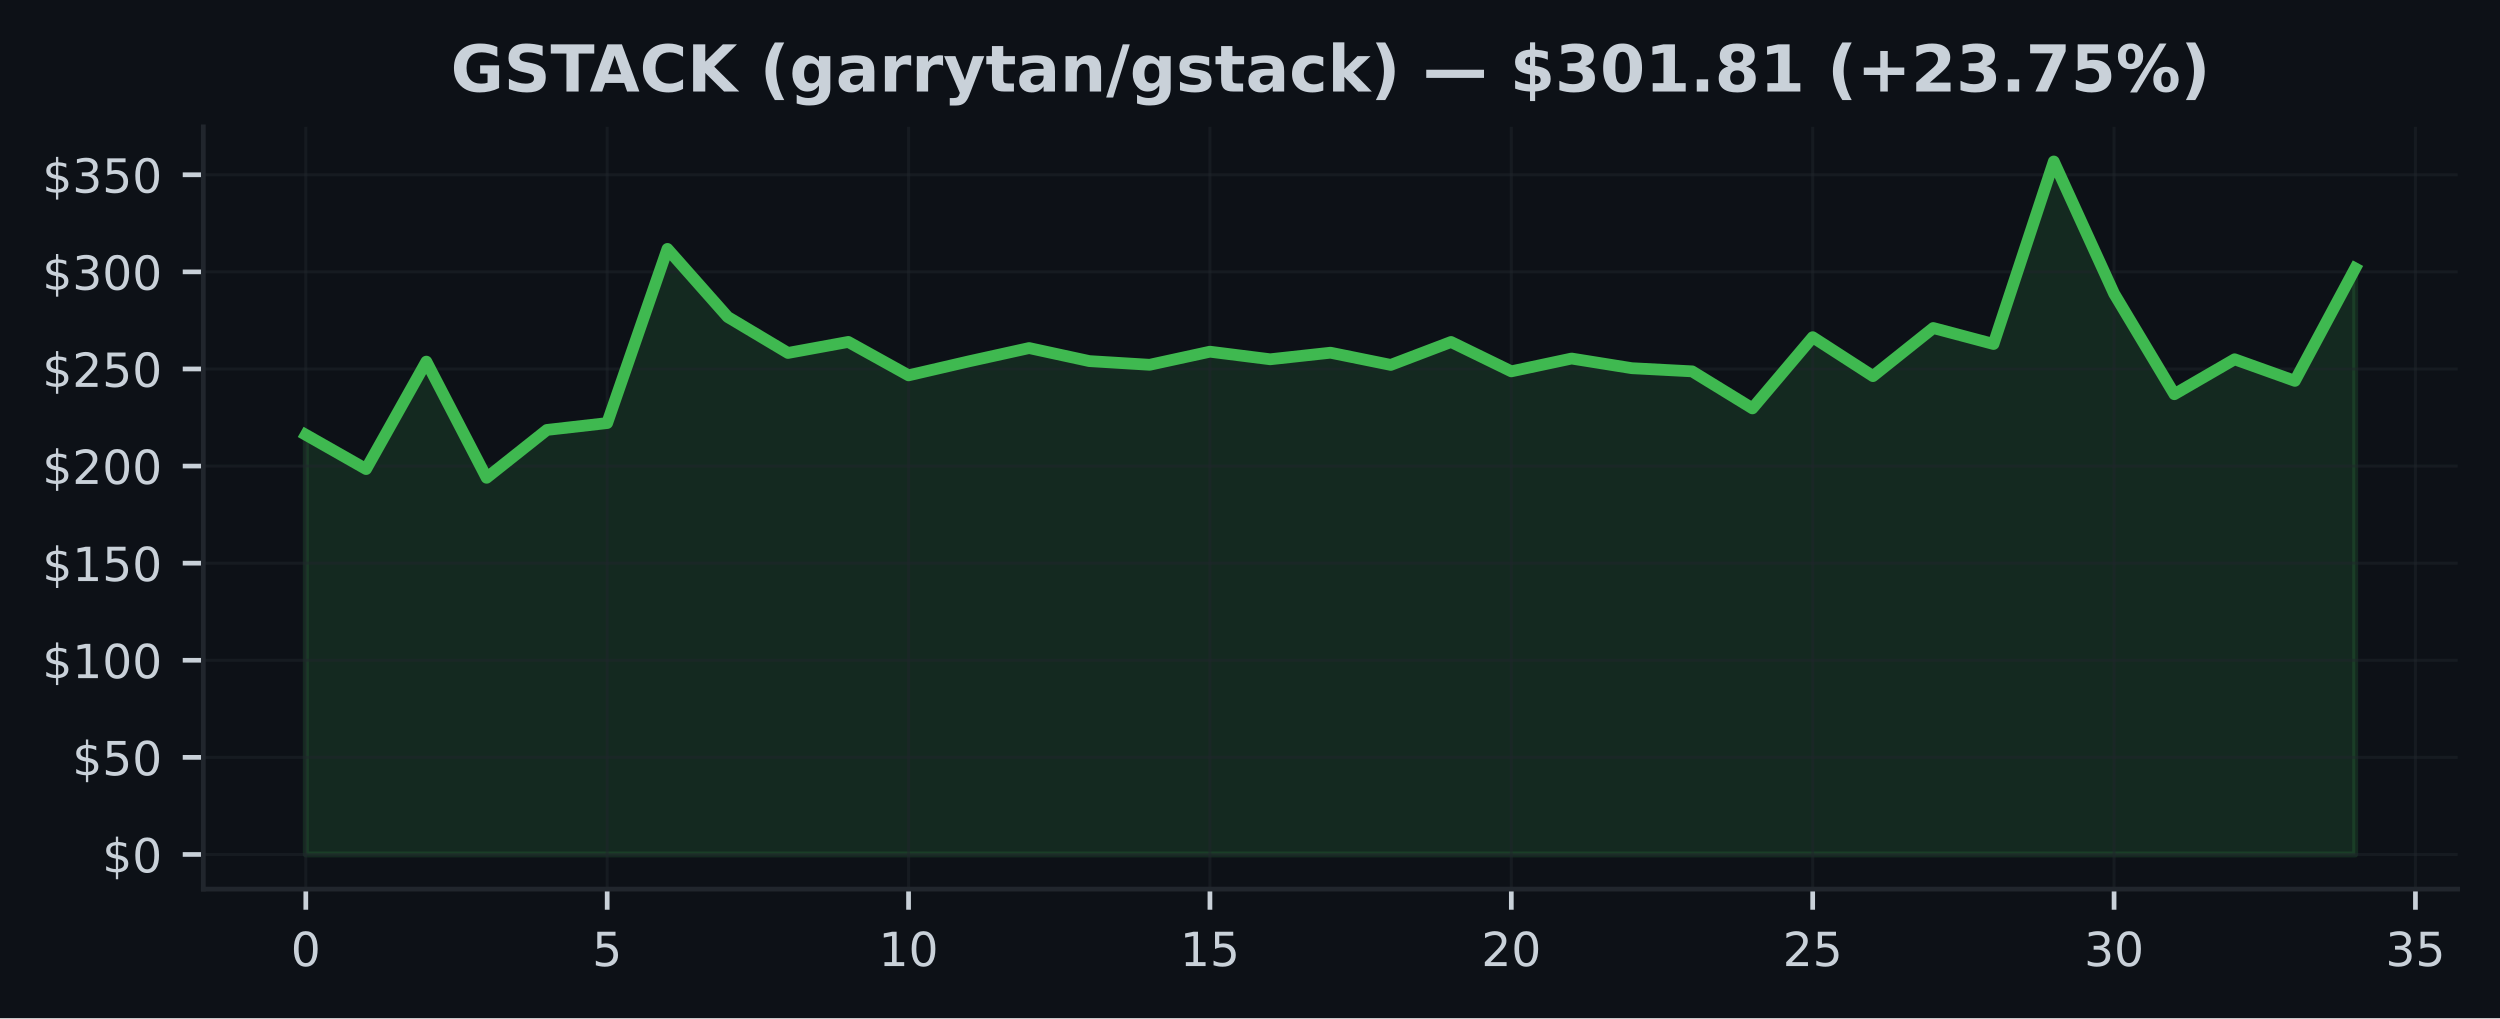
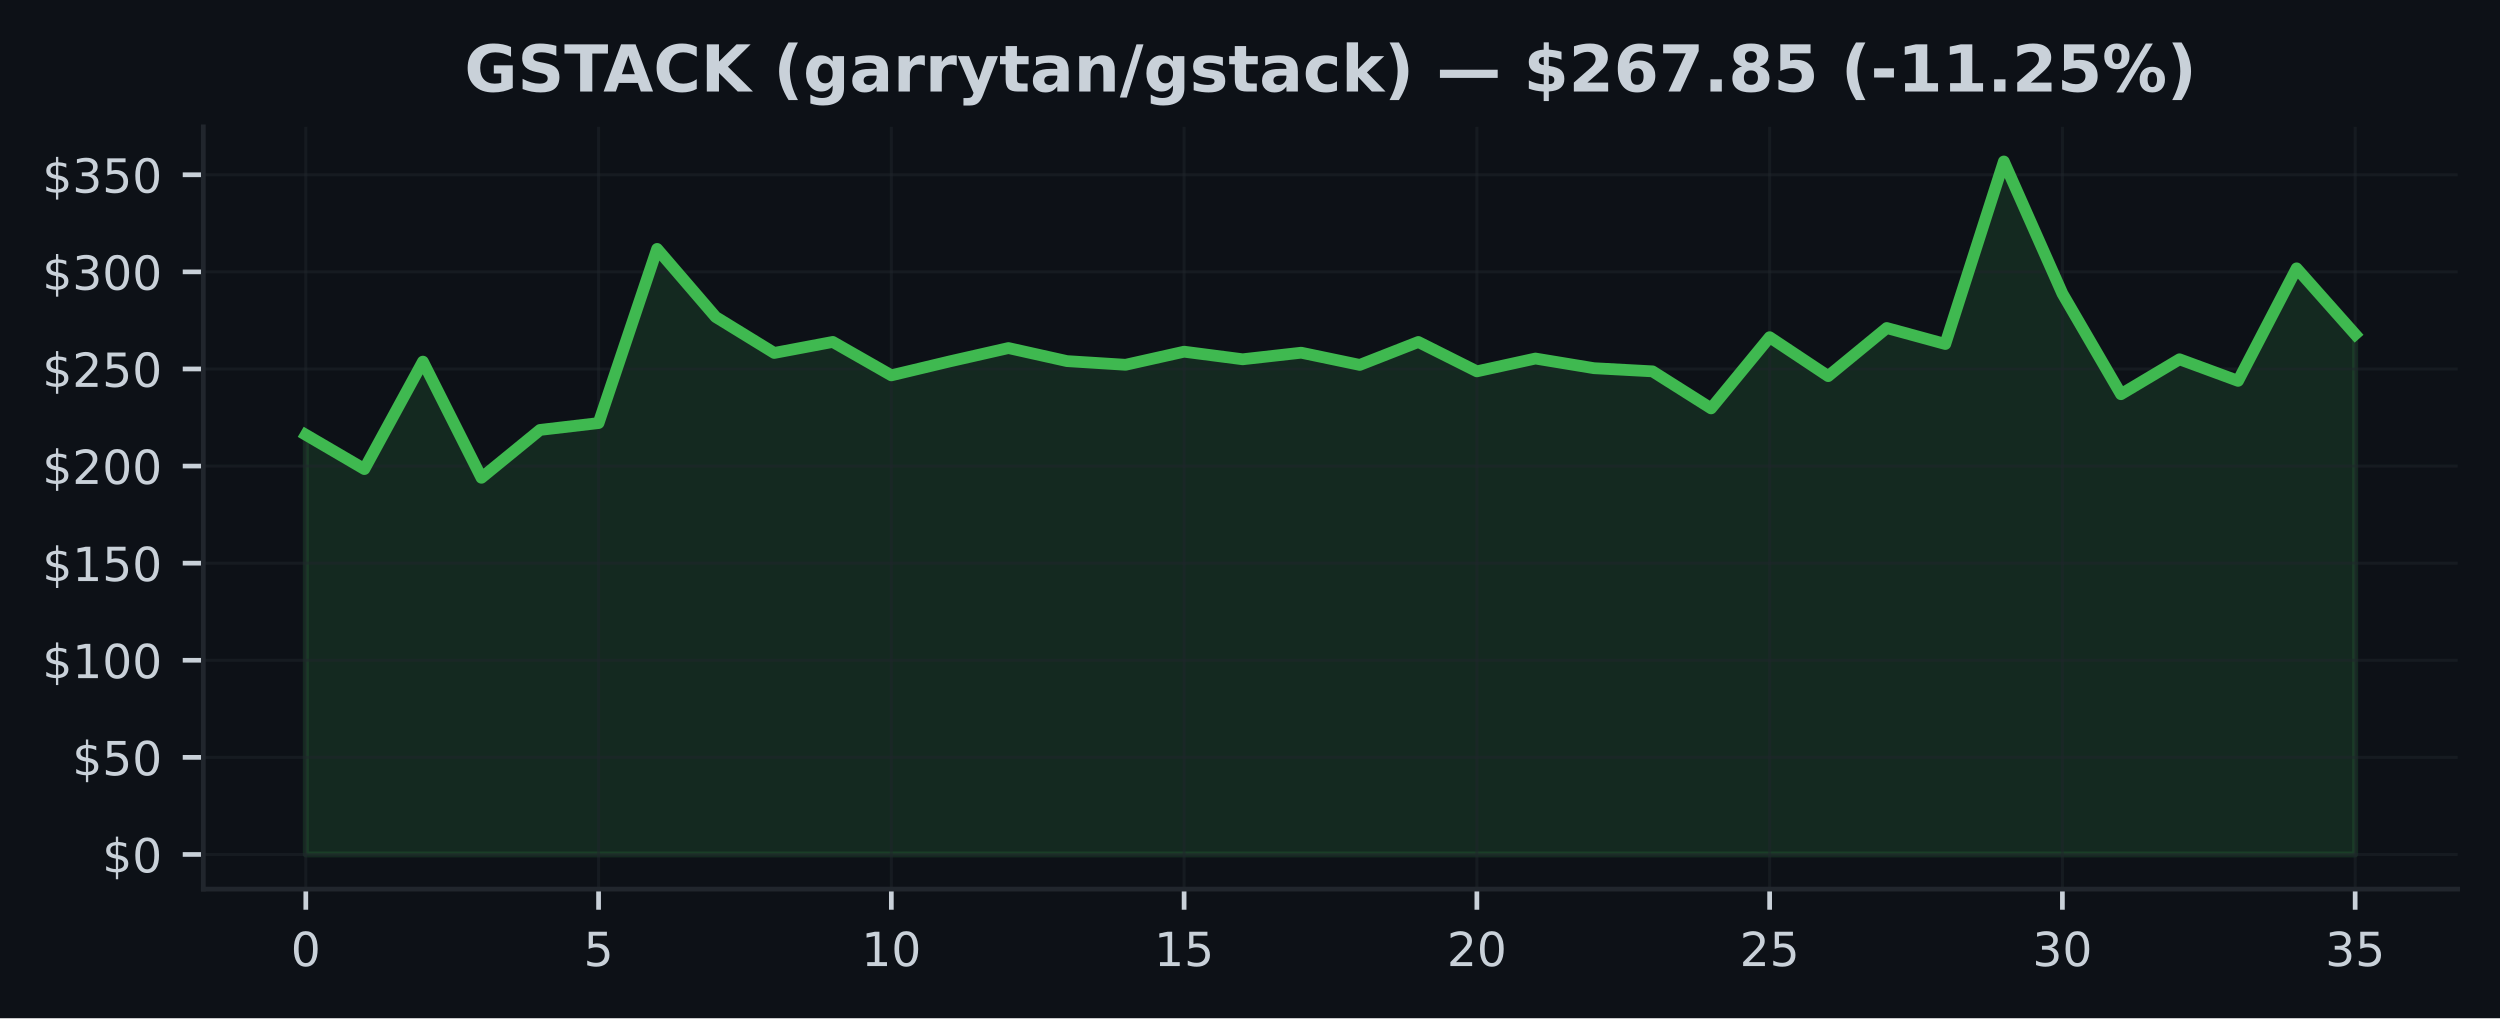
<svg xmlns="http://www.w3.org/2000/svg" xmlns:xlink="http://www.w3.org/1999/xlink" width="424.91pt" height="173.061pt" viewBox="0 0 424.91 173.061" version="1.1">
  <defs>
    <style type="text/css">*{stroke-linejoin: round; stroke-linecap: butt}</style>
  </defs>
  <g id="figure_1">
    <g id="patch_1">
      <path d="M 0 173.061  L 424.91 173.061  L 424.91 0  L 0 0  z " style="fill: #0d1117" />
    </g>
    <g id="axes_1">
      <g id="patch_2">
        <path d="M 34.56 151.118  L 417.71 151.118  L 417.71 21.558  L 34.56 21.558  z " style="fill: #0d1117" />
      </g>
      <g id="FillBetweenPolyCollection_1">
        <defs>
-           <path id="mffa1d7a2e8" d="M 51.976 -27.832  L 51.976 -99.159  L 62.221 -93.337  L 72.465 -111.596  L 82.71 -91.858  L 92.955 -99.988  L 103.199 -101.156  L 113.444 -130.754  L 123.688 -119.185  L 133.933 -113.072  L 144.178 -114.947  L 154.422 -109.266  L 164.667 -111.643  L 174.912 -113.904  L 185.156 -111.686  L 195.401 -111.058  L 205.646 -113.286  L 215.89 -111.996  L 226.135 -113.115  L 236.38 -111.039  L 246.624 -114.937  L 256.869 -109.946  L 267.114 -112.121  L 277.358 -110.481  L 287.603 -109.943  L 297.848 -103.652  L 308.092 -115.749  L 318.337 -109.134  L 328.582 -117.31  L 338.826 -114.594  L 349.071 -145.613  L 359.315 -123.162  L 369.56 -106.061  L 379.805 -111.996  L 390.049 -108.329  L 400.294 -127.45  L 400.294 -27.832  L 400.294 -27.832  L 390.049 -27.832  L 379.805 -27.832  L 369.56 -27.832  L 359.315 -27.832  L 349.071 -27.832  L 338.826 -27.832  L 328.582 -27.832  L 318.337 -27.832  L 308.092 -27.832  L 297.848 -27.832  L 287.603 -27.832  L 277.358 -27.832  L 267.114 -27.832  L 256.869 -27.832  L 246.624 -27.832  L 236.38 -27.832  L 226.135 -27.832  L 215.89 -27.832  L 205.646 -27.832  L 195.401 -27.832  L 185.156 -27.832  L 174.912 -27.832  L 164.667 -27.832  L 154.422 -27.832  L 144.178 -27.832  L 133.933 -27.832  L 123.688 -27.832  L 113.444 -27.832  L 103.199 -27.832  L 92.955 -27.832  L 82.71 -27.832  L 72.465 -27.832  L 62.221 -27.832  L 51.976 -27.832  z " style="stroke: #3fb950; stroke-opacity: 0.15" />
+           <path id="m4c0f1ed10d" d="M 51.976 -27.832  L 51.976 -99.159  L 61.928 -93.337  L 71.88 -111.596  L 81.832 -91.858  L 91.784 -99.988  L 101.736 -101.156  L 111.688 -130.754  L 121.64 -119.185  L 131.591 -113.072  L 141.543 -114.947  L 151.495 -109.266  L 161.447 -111.643  L 171.399 -113.904  L 181.351 -111.686  L 191.303 -111.058  L 201.255 -113.286  L 211.207 -111.996  L 221.159 -113.115  L 231.111 -111.039  L 241.063 -114.937  L 251.015 -109.946  L 260.967 -112.121  L 270.919 -110.481  L 280.871 -109.943  L 290.823 -103.652  L 300.775 -115.749  L 310.727 -109.134  L 320.679 -117.31  L 330.63 -114.594  L 340.582 -145.613  L 350.534 -123.162  L 360.486 -106.061  L 370.438 -111.996  L 380.39 -108.329  L 390.342 -127.45  L 400.294 -116.241  L 400.294 -27.832  L 400.294 -27.832  L 390.342 -27.832  L 380.39 -27.832  L 370.438 -27.832  L 360.486 -27.832  L 350.534 -27.832  L 340.582 -27.832  L 330.63 -27.832  L 320.679 -27.832  L 310.727 -27.832  L 300.775 -27.832  L 290.823 -27.832  L 280.871 -27.832  L 270.919 -27.832  L 260.967 -27.832  L 251.015 -27.832  L 241.063 -27.832  L 231.111 -27.832  L 221.159 -27.832  L 211.207 -27.832  L 201.255 -27.832  L 191.303 -27.832  L 181.351 -27.832  L 171.399 -27.832  L 161.447 -27.832  L 151.495 -27.832  L 141.543 -27.832  L 131.591 -27.832  L 121.64 -27.832  L 111.688 -27.832  L 101.736 -27.832  L 91.784 -27.832  L 81.832 -27.832  L 71.88 -27.832  L 61.928 -27.832  L 51.976 -27.832  z " style="stroke: #3fb950; stroke-opacity: 0.15" />
        </defs>
-         <g clip-path="url(#pc29ba9cc9b)">
-           <use xlink:href="#mffa1d7a2e8" x="0" y="173.061" style="fill: #3fb950; fill-opacity: 0.15; stroke: #3fb950; stroke-opacity: 0.15" />
+         <g clip-path="url(#p7d0d2e7fe6)">
+           <use xlink:href="#m4c0f1ed10d" x="0" y="173.061" style="fill: #3fb950; fill-opacity: 0.15; stroke: #3fb950; stroke-opacity: 0.15" />
        </g>
      </g>
      <g id="matplotlib.axis_1">
        <g id="xtick_1">
          <g id="line2d_1">
-             <path d="M 51.976 151.118  L 51.976 21.558  " clip-path="url(#pc29ba9cc9b)" style="fill: none; stroke: #21262d; stroke-opacity: 0.5; stroke-width: 0.5; stroke-linecap: square" />
+             <path d="M 51.976 151.118  L 51.976 21.558  " clip-path="url(#p7d0d2e7fe6)" style="fill: none; stroke: #21262d; stroke-opacity: 0.5; stroke-width: 0.5; stroke-linecap: square" />
          </g>
          <g id="line2d_2">
            <defs>
-               <path id="mf3ddaea722" d="M 0 0  L 0 3.5  " style="stroke: #c9d1d9; stroke-width: 0.8" />
+               <path id="m2783df5109" d="M 0 0  L 0 3.5  " style="stroke: #c9d1d9; stroke-width: 0.8" />
            </defs>
            <g>
-               <use xlink:href="#mf3ddaea722" x="51.976" y="151.118" style="fill: #c9d1d9; stroke: #c9d1d9; stroke-width: 0.8" />
+               <use xlink:href="#m2783df5109" x="51.976" y="151.118" style="fill: #c9d1d9; stroke: #c9d1d9; stroke-width: 0.8" />
            </g>
          </g>
          <g id="text_1">
            <g style="fill: #c9d1d9" transform="translate(49.43091 164.197) scale(0.08 -0.08)">
              <defs>
                <path id="DejaVuSans-30" d="M 2034 4250  Q 1547 4250 1301 3770  Q 1056 3291 1056 2328  Q 1056 1369 1301 889  Q 1547 409 2034 409  Q 2525 409 2770 889  Q 3016 1369 3016 2328  Q 3016 3291 2770 3770  Q 2525 4250 2034 4250  z M 2034 4750  Q 2819 4750 3233 4129  Q 3647 3509 3647 2328  Q 3647 1150 3233 529  Q 2819 -91 2034 -91  Q 1250 -91 836 529  Q 422 1150 422 2328  Q 422 3509 836 4129  Q 1250 4750 2034 4750  z " transform="scale(0.015625)" />
              </defs>
              <use xlink:href="#DejaVuSans-30" />
            </g>
          </g>
        </g>
        <g id="xtick_2">
          <g id="line2d_3">
-             <path d="M 103.199 151.118  L 103.199 21.558  " clip-path="url(#pc29ba9cc9b)" style="fill: none; stroke: #21262d; stroke-opacity: 0.5; stroke-width: 0.5; stroke-linecap: square" />
+             <path d="M 101.736 151.118  L 101.736 21.558  " clip-path="url(#p7d0d2e7fe6)" style="fill: none; stroke: #21262d; stroke-opacity: 0.5; stroke-width: 0.5; stroke-linecap: square" />
          </g>
          <g id="line2d_4">
            <g>
-               <use xlink:href="#mf3ddaea722" x="103.199" y="151.118" style="fill: #c9d1d9; stroke: #c9d1d9; stroke-width: 0.8" />
+               <use xlink:href="#m2783df5109" x="101.736" y="151.118" style="fill: #c9d1d9; stroke: #c9d1d9; stroke-width: 0.8" />
            </g>
          </g>
          <g id="text_2">
-             <g style="fill: #c9d1d9" transform="translate(100.6542 164.197) scale(0.08 -0.08)">
+             <g style="fill: #c9d1d9" transform="translate(99.19065 164.197) scale(0.08 -0.08)">
              <defs>
                <path id="DejaVuSans-35" d="M 691 4666  L 3169 4666  L 3169 4134  L 1269 4134  L 1269 2991  Q 1406 3038 1543 3061  Q 1681 3084 1819 3084  Q 2600 3084 3056 2656  Q 3513 2228 3513 1497  Q 3513 744 3044 326  Q 2575 -91 1722 -91  Q 1428 -91 1123 -41  Q 819 9 494 109  L 494 744  Q 775 591 1075 516  Q 1375 441 1709 441  Q 2250 441 2565 725  Q 2881 1009 2881 1497  Q 2881 1984 2565 2268  Q 2250 2553 1709 2553  Q 1456 2553 1204 2497  Q 953 2441 691 2322  L 691 4666  z " transform="scale(0.015625)" />
              </defs>
              <use xlink:href="#DejaVuSans-35" />
            </g>
          </g>
        </g>
        <g id="xtick_3">
          <g id="line2d_5">
-             <path d="M 154.422 151.118  L 154.422 21.558  " clip-path="url(#pc29ba9cc9b)" style="fill: none; stroke: #21262d; stroke-opacity: 0.5; stroke-width: 0.5; stroke-linecap: square" />
+             <path d="M 151.495 151.118  L 151.495 21.558  " clip-path="url(#p7d0d2e7fe6)" style="fill: none; stroke: #21262d; stroke-opacity: 0.5; stroke-width: 0.5; stroke-linecap: square" />
          </g>
          <g id="line2d_6">
            <g>
-               <use xlink:href="#mf3ddaea722" x="154.422" y="151.118" style="fill: #c9d1d9; stroke: #c9d1d9; stroke-width: 0.8" />
+               <use xlink:href="#m2783df5109" x="151.495" y="151.118" style="fill: #c9d1d9; stroke: #c9d1d9; stroke-width: 0.8" />
            </g>
          </g>
          <g id="text_3">
-             <g style="fill: #c9d1d9" transform="translate(149.3324 164.197) scale(0.08 -0.08)">
+             <g style="fill: #c9d1d9" transform="translate(146.4054 164.197) scale(0.08 -0.08)">
              <defs>
                <path id="DejaVuSans-31" d="M 794 531  L 1825 531  L 1825 4091  L 703 3866  L 703 4441  L 1819 4666  L 2450 4666  L 2450 531  L 3481 531  L 3481 0  L 794 0  L 794 531  z " transform="scale(0.015625)" />
              </defs>
              <use xlink:href="#DejaVuSans-31" />
              <use xlink:href="#DejaVuSans-30" transform="translate(63.62305 0)" />
            </g>
          </g>
        </g>
        <g id="xtick_4">
          <g id="line2d_7">
-             <path d="M 205.646 151.118  L 205.646 21.558  " clip-path="url(#pc29ba9cc9b)" style="fill: none; stroke: #21262d; stroke-opacity: 0.5; stroke-width: 0.5; stroke-linecap: square" />
+             <path d="M 201.255 151.118  L 201.255 21.558  " clip-path="url(#p7d0d2e7fe6)" style="fill: none; stroke: #21262d; stroke-opacity: 0.5; stroke-width: 0.5; stroke-linecap: square" />
          </g>
          <g id="line2d_8">
            <g>
-               <use xlink:href="#mf3ddaea722" x="205.646" y="151.118" style="fill: #c9d1d9; stroke: #c9d1d9; stroke-width: 0.8" />
+               <use xlink:href="#m2783df5109" x="201.255" y="151.118" style="fill: #c9d1d9; stroke: #c9d1d9; stroke-width: 0.8" />
            </g>
          </g>
          <g id="text_4">
-             <g style="fill: #c9d1d9" transform="translate(200.5557 164.197) scale(0.08 -0.08)">
+             <g style="fill: #c9d1d9" transform="translate(196.1651 164.197) scale(0.08 -0.08)">
              <use xlink:href="#DejaVuSans-31" />
              <use xlink:href="#DejaVuSans-35" transform="translate(63.62305 0)" />
            </g>
          </g>
        </g>
        <g id="xtick_5">
          <g id="line2d_9">
-             <path d="M 256.869 151.118  L 256.869 21.558  " clip-path="url(#pc29ba9cc9b)" style="fill: none; stroke: #21262d; stroke-opacity: 0.5; stroke-width: 0.5; stroke-linecap: square" />
+             <path d="M 251.015 151.118  L 251.015 21.558  " clip-path="url(#p7d0d2e7fe6)" style="fill: none; stroke: #21262d; stroke-opacity: 0.5; stroke-width: 0.5; stroke-linecap: square" />
          </g>
          <g id="line2d_10">
            <g>
-               <use xlink:href="#mf3ddaea722" x="256.869" y="151.118" style="fill: #c9d1d9; stroke: #c9d1d9; stroke-width: 0.8" />
+               <use xlink:href="#m2783df5109" x="251.015" y="151.118" style="fill: #c9d1d9; stroke: #c9d1d9; stroke-width: 0.8" />
            </g>
          </g>
          <g id="text_5">
-             <g style="fill: #c9d1d9" transform="translate(251.779 164.197) scale(0.08 -0.08)">
+             <g style="fill: #c9d1d9" transform="translate(245.9249 164.197) scale(0.08 -0.08)">
              <defs>
                <path id="DejaVuSans-32" d="M 1228 531  L 3431 531  L 3431 0  L 469 0  L 469 531  Q 828 903 1448 1529  Q 2069 2156 2228 2338  Q 2531 2678 2651 2914  Q 2772 3150 2772 3378  Q 2772 3750 2511 3984  Q 2250 4219 1831 4219  Q 1534 4219 1204 4116  Q 875 4013 500 3803  L 500 4441  Q 881 4594 1212 4672  Q 1544 4750 1819 4750  Q 2544 4750 2975 4387  Q 3406 4025 3406 3419  Q 3406 3131 3298 2873  Q 3191 2616 2906 2266  Q 2828 2175 2409 1742  Q 1991 1309 1228 531  z " transform="scale(0.015625)" />
              </defs>
              <use xlink:href="#DejaVuSans-32" />
              <use xlink:href="#DejaVuSans-30" transform="translate(63.62305 0)" />
            </g>
          </g>
        </g>
        <g id="xtick_6">
          <g id="line2d_11">
-             <path d="M 308.092 151.118  L 308.092 21.558  " clip-path="url(#pc29ba9cc9b)" style="fill: none; stroke: #21262d; stroke-opacity: 0.5; stroke-width: 0.5; stroke-linecap: square" />
+             <path d="M 300.775 151.118  L 300.775 21.558  " clip-path="url(#p7d0d2e7fe6)" style="fill: none; stroke: #21262d; stroke-opacity: 0.5; stroke-width: 0.5; stroke-linecap: square" />
          </g>
          <g id="line2d_12">
            <g>
-               <use xlink:href="#mf3ddaea722" x="308.092" y="151.118" style="fill: #c9d1d9; stroke: #c9d1d9; stroke-width: 0.8" />
+               <use xlink:href="#m2783df5109" x="300.775" y="151.118" style="fill: #c9d1d9; stroke: #c9d1d9; stroke-width: 0.8" />
            </g>
          </g>
          <g id="text_6">
-             <g style="fill: #c9d1d9" transform="translate(303.0022 164.197) scale(0.08 -0.08)">
+             <g style="fill: #c9d1d9" transform="translate(295.6846 164.197) scale(0.08 -0.08)">
              <use xlink:href="#DejaVuSans-32" />
              <use xlink:href="#DejaVuSans-35" transform="translate(63.62305 0)" />
            </g>
          </g>
        </g>
        <g id="xtick_7">
          <g id="line2d_13">
-             <path d="M 359.315 151.118  L 359.315 21.558  " clip-path="url(#pc29ba9cc9b)" style="fill: none; stroke: #21262d; stroke-opacity: 0.5; stroke-width: 0.5; stroke-linecap: square" />
+             <path d="M 350.534 151.118  L 350.534 21.558  " clip-path="url(#p7d0d2e7fe6)" style="fill: none; stroke: #21262d; stroke-opacity: 0.5; stroke-width: 0.5; stroke-linecap: square" />
          </g>
          <g id="line2d_14">
            <g>
-               <use xlink:href="#mf3ddaea722" x="359.315" y="151.118" style="fill: #c9d1d9; stroke: #c9d1d9; stroke-width: 0.8" />
+               <use xlink:href="#m2783df5109" x="350.534" y="151.118" style="fill: #c9d1d9; stroke: #c9d1d9; stroke-width: 0.8" />
            </g>
          </g>
          <g id="text_7">
-             <g style="fill: #c9d1d9" transform="translate(354.2255 164.197) scale(0.08 -0.08)">
+             <g style="fill: #c9d1d9" transform="translate(345.4444 164.197) scale(0.08 -0.08)">
              <defs>
                <path id="DejaVuSans-33" d="M 2597 2516  Q 3050 2419 3304 2112  Q 3559 1806 3559 1356  Q 3559 666 3084 287  Q 2609 -91 1734 -91  Q 1441 -91 1130 -33  Q 819 25 488 141  L 488 750  Q 750 597 1062 519  Q 1375 441 1716 441  Q 2309 441 2620 675  Q 2931 909 2931 1356  Q 2931 1769 2642 2001  Q 2353 2234 1838 2234  L 1294 2234  L 1294 2753  L 1863 2753  Q 2328 2753 2575 2939  Q 2822 3125 2822 3475  Q 2822 3834 2567 4026  Q 2313 4219 1838 4219  Q 1578 4219 1281 4162  Q 984 4106 628 3988  L 628 4550  Q 988 4650 1302 4700  Q 1616 4750 1894 4750  Q 2613 4750 3031 4423  Q 3450 4097 3450 3541  Q 3450 3153 3228 2886  Q 3006 2619 2597 2516  z " transform="scale(0.015625)" />
              </defs>
              <use xlink:href="#DejaVuSans-33" />
              <use xlink:href="#DejaVuSans-30" transform="translate(63.62305 0)" />
            </g>
          </g>
        </g>
        <g id="xtick_8">
          <g id="line2d_15">
-             <path d="M 410.539 151.118  L 410.539 21.558  " clip-path="url(#pc29ba9cc9b)" style="fill: none; stroke: #21262d; stroke-opacity: 0.5; stroke-width: 0.5; stroke-linecap: square" />
+             <path d="M 400.294 151.118  L 400.294 21.558  " clip-path="url(#p7d0d2e7fe6)" style="fill: none; stroke: #21262d; stroke-opacity: 0.5; stroke-width: 0.5; stroke-linecap: square" />
          </g>
          <g id="line2d_16">
            <g>
-               <use xlink:href="#mf3ddaea722" x="410.539" y="151.118" style="fill: #c9d1d9; stroke: #c9d1d9; stroke-width: 0.8" />
+               <use xlink:href="#m2783df5109" x="400.294" y="151.118" style="fill: #c9d1d9; stroke: #c9d1d9; stroke-width: 0.8" />
            </g>
          </g>
          <g id="text_8">
-             <g style="fill: #c9d1d9" transform="translate(405.4487 164.197) scale(0.08 -0.08)">
+             <g style="fill: #c9d1d9" transform="translate(395.2041 164.197) scale(0.08 -0.08)">
              <use xlink:href="#DejaVuSans-33" />
              <use xlink:href="#DejaVuSans-35" transform="translate(63.62305 0)" />
            </g>
          </g>
        </g>
      </g>
      <g id="matplotlib.axis_2">
        <g id="ytick_1">
          <g id="line2d_17">
-             <path d="M 34.56 145.229  L 417.71 145.229  " clip-path="url(#pc29ba9cc9b)" style="fill: none; stroke: #21262d; stroke-opacity: 0.5; stroke-width: 0.5; stroke-linecap: square" />
+             <path d="M 34.56 145.229  L 417.71 145.229  " clip-path="url(#p7d0d2e7fe6)" style="fill: none; stroke: #21262d; stroke-opacity: 0.5; stroke-width: 0.5; stroke-linecap: square" />
          </g>
          <g id="line2d_18">
            <defs>
-               <path id="md65b00a399" d="M 0 0  L -3.5 0  " style="stroke: #c9d1d9; stroke-width: 0.8" />
+               <path id="m17468ad53f" d="M 0 0  L -3.5 0  " style="stroke: #c9d1d9; stroke-width: 0.8" />
            </defs>
            <g>
-               <use xlink:href="#md65b00a399" x="34.56" y="145.229" style="fill: #c9d1d9; stroke: #c9d1d9; stroke-width: 0.8" />
+               <use xlink:href="#m17468ad53f" x="34.56" y="145.229" style="fill: #c9d1d9; stroke: #c9d1d9; stroke-width: 0.8" />
            </g>
          </g>
          <g id="text_9">
            <g style="fill: #c9d1d9" transform="translate(17.38 148.2686) scale(0.08 -0.08)">
              <defs>
                <path id="DejaVuSans-24" d="M 2163 -941  L 1850 -941  L 1847 0  Q 1519 6 1191 76  Q 863 147 531 288  L 531 850  Q 850 650 1176 548  Q 1503 447 1850 444  L 1850 1869  Q 1159 1981 845 2250  Q 531 2519 531 2988  Q 531 3497 872 3790  Q 1213 4084 1850 4128  L 1850 4863  L 2163 4863  L 2163 4138  Q 2453 4125 2725 4076  Q 2997 4028 3256 3944  L 3256 3397  Q 2997 3528 2723 3600  Q 2450 3672 2163 3684  L 2163 2350  Q 2872 2241 3206 1959  Q 3541 1678 3541 1191  Q 3541 663 3186 358  Q 2831 53 2163 6  L 2163 -941  z M 1850 2406  L 1850 3688  Q 1488 3647 1297 3481  Q 1106 3316 1106 3041  Q 1106 2772 1282 2622  Q 1459 2472 1850 2406  z M 2163 1806  L 2163 453  Q 2559 506 2761 678  Q 2963 850 2963 1131  Q 2963 1406 2770 1568  Q 2578 1731 2163 1806  z " transform="scale(0.015625)" />
              </defs>
              <use xlink:href="#DejaVuSans-24" />
              <use xlink:href="#DejaVuSans-30" transform="translate(63.62305 0)" />
            </g>
          </g>
        </g>
        <g id="ytick_2">
          <g id="line2d_19">
-             <path d="M 34.56 128.726  L 417.71 128.726  " clip-path="url(#pc29ba9cc9b)" style="fill: none; stroke: #21262d; stroke-opacity: 0.5; stroke-width: 0.5; stroke-linecap: square" />
+             <path d="M 34.56 128.726  L 417.71 128.726  " clip-path="url(#p7d0d2e7fe6)" style="fill: none; stroke: #21262d; stroke-opacity: 0.5; stroke-width: 0.5; stroke-linecap: square" />
          </g>
          <g id="line2d_20">
            <g>
-               <use xlink:href="#md65b00a399" x="34.56" y="128.726" style="fill: #c9d1d9; stroke: #c9d1d9; stroke-width: 0.8" />
+               <use xlink:href="#m17468ad53f" x="34.56" y="128.726" style="fill: #c9d1d9; stroke: #c9d1d9; stroke-width: 0.8" />
            </g>
          </g>
          <g id="text_10">
            <g style="fill: #c9d1d9" transform="translate(12.29 131.7651) scale(0.08 -0.08)">
              <use xlink:href="#DejaVuSans-24" />
              <use xlink:href="#DejaVuSans-35" transform="translate(63.62305 0)" />
              <use xlink:href="#DejaVuSans-30" transform="translate(127.2461 0)" />
            </g>
          </g>
        </g>
        <g id="ytick_3">
          <g id="line2d_21">
-             <path d="M 34.56 112.222  L 417.71 112.222  " clip-path="url(#pc29ba9cc9b)" style="fill: none; stroke: #21262d; stroke-opacity: 0.5; stroke-width: 0.5; stroke-linecap: square" />
+             <path d="M 34.56 112.222  L 417.71 112.222  " clip-path="url(#p7d0d2e7fe6)" style="fill: none; stroke: #21262d; stroke-opacity: 0.5; stroke-width: 0.5; stroke-linecap: square" />
          </g>
          <g id="line2d_22">
            <g>
-               <use xlink:href="#md65b00a399" x="34.56" y="112.222" style="fill: #c9d1d9; stroke: #c9d1d9; stroke-width: 0.8" />
+               <use xlink:href="#m17468ad53f" x="34.56" y="112.222" style="fill: #c9d1d9; stroke: #c9d1d9; stroke-width: 0.8" />
            </g>
          </g>
          <g id="text_11">
            <g style="fill: #c9d1d9" transform="translate(7.2 115.2617) scale(0.08 -0.08)">
              <use xlink:href="#DejaVuSans-24" />
              <use xlink:href="#DejaVuSans-31" transform="translate(63.62305 0)" />
              <use xlink:href="#DejaVuSans-30" transform="translate(127.2461 0)" />
              <use xlink:href="#DejaVuSans-30" transform="translate(190.8691 0)" />
            </g>
          </g>
        </g>
        <g id="ytick_4">
          <g id="line2d_23">
-             <path d="M 34.56 95.719  L 417.71 95.719  " clip-path="url(#pc29ba9cc9b)" style="fill: none; stroke: #21262d; stroke-opacity: 0.5; stroke-width: 0.5; stroke-linecap: square" />
+             <path d="M 34.56 95.719  L 417.71 95.719  " clip-path="url(#p7d0d2e7fe6)" style="fill: none; stroke: #21262d; stroke-opacity: 0.5; stroke-width: 0.5; stroke-linecap: square" />
          </g>
          <g id="line2d_24">
            <g>
-               <use xlink:href="#md65b00a399" x="34.56" y="95.719" style="fill: #c9d1d9; stroke: #c9d1d9; stroke-width: 0.8" />
+               <use xlink:href="#m17468ad53f" x="34.56" y="95.719" style="fill: #c9d1d9; stroke: #c9d1d9; stroke-width: 0.8" />
            </g>
          </g>
          <g id="text_12">
            <g style="fill: #c9d1d9" transform="translate(7.2 98.75822) scale(0.08 -0.08)">
              <use xlink:href="#DejaVuSans-24" />
              <use xlink:href="#DejaVuSans-31" transform="translate(63.62305 0)" />
              <use xlink:href="#DejaVuSans-35" transform="translate(127.2461 0)" />
              <use xlink:href="#DejaVuSans-30" transform="translate(190.8691 0)" />
            </g>
          </g>
        </g>
        <g id="ytick_5">
          <g id="line2d_25">
-             <path d="M 34.56 79.215  L 417.71 79.215  " clip-path="url(#pc29ba9cc9b)" style="fill: none; stroke: #21262d; stroke-opacity: 0.5; stroke-width: 0.5; stroke-linecap: square" />
+             <path d="M 34.56 79.215  L 417.71 79.215  " clip-path="url(#p7d0d2e7fe6)" style="fill: none; stroke: #21262d; stroke-opacity: 0.5; stroke-width: 0.5; stroke-linecap: square" />
          </g>
          <g id="line2d_26">
            <g>
-               <use xlink:href="#md65b00a399" x="34.56" y="79.215" style="fill: #c9d1d9; stroke: #c9d1d9; stroke-width: 0.8" />
+               <use xlink:href="#m17468ad53f" x="34.56" y="79.215" style="fill: #c9d1d9; stroke: #c9d1d9; stroke-width: 0.8" />
            </g>
          </g>
          <g id="text_13">
            <g style="fill: #c9d1d9" transform="translate(7.2 82.25477) scale(0.08 -0.08)">
              <use xlink:href="#DejaVuSans-24" />
              <use xlink:href="#DejaVuSans-32" transform="translate(63.62305 0)" />
              <use xlink:href="#DejaVuSans-30" transform="translate(127.2461 0)" />
              <use xlink:href="#DejaVuSans-30" transform="translate(190.8691 0)" />
            </g>
          </g>
        </g>
        <g id="ytick_6">
          <g id="line2d_27">
-             <path d="M 34.56 62.712  L 417.71 62.712  " clip-path="url(#pc29ba9cc9b)" style="fill: none; stroke: #21262d; stroke-opacity: 0.5; stroke-width: 0.5; stroke-linecap: square" />
+             <path d="M 34.56 62.712  L 417.71 62.712  " clip-path="url(#p7d0d2e7fe6)" style="fill: none; stroke: #21262d; stroke-opacity: 0.5; stroke-width: 0.5; stroke-linecap: square" />
          </g>
          <g id="line2d_28">
            <g>
-               <use xlink:href="#md65b00a399" x="34.56" y="62.712" style="fill: #c9d1d9; stroke: #c9d1d9; stroke-width: 0.8" />
+               <use xlink:href="#m17468ad53f" x="34.56" y="62.712" style="fill: #c9d1d9; stroke: #c9d1d9; stroke-width: 0.8" />
            </g>
          </g>
          <g id="text_14">
            <g style="fill: #c9d1d9" transform="translate(7.2 65.75132) scale(0.08 -0.08)">
              <use xlink:href="#DejaVuSans-24" />
              <use xlink:href="#DejaVuSans-32" transform="translate(63.62305 0)" />
              <use xlink:href="#DejaVuSans-35" transform="translate(127.2461 0)" />
              <use xlink:href="#DejaVuSans-30" transform="translate(190.8691 0)" />
            </g>
          </g>
        </g>
        <g id="ytick_7">
          <g id="line2d_29">
-             <path d="M 34.56 46.208  L 417.71 46.208  " clip-path="url(#pc29ba9cc9b)" style="fill: none; stroke: #21262d; stroke-opacity: 0.5; stroke-width: 0.5; stroke-linecap: square" />
+             <path d="M 34.56 46.208  L 417.71 46.208  " clip-path="url(#p7d0d2e7fe6)" style="fill: none; stroke: #21262d; stroke-opacity: 0.5; stroke-width: 0.5; stroke-linecap: square" />
          </g>
          <g id="line2d_30">
            <g>
-               <use xlink:href="#md65b00a399" x="34.56" y="46.208" style="fill: #c9d1d9; stroke: #c9d1d9; stroke-width: 0.8" />
+               <use xlink:href="#m17468ad53f" x="34.56" y="46.208" style="fill: #c9d1d9; stroke: #c9d1d9; stroke-width: 0.8" />
            </g>
          </g>
          <g id="text_15">
            <g style="fill: #c9d1d9" transform="translate(7.2 49.24787) scale(0.08 -0.08)">
              <use xlink:href="#DejaVuSans-24" />
              <use xlink:href="#DejaVuSans-33" transform="translate(63.62305 0)" />
              <use xlink:href="#DejaVuSans-30" transform="translate(127.2461 0)" />
              <use xlink:href="#DejaVuSans-30" transform="translate(190.8691 0)" />
            </g>
          </g>
        </g>
        <g id="ytick_8">
          <g id="line2d_31">
-             <path d="M 34.56 29.705  L 417.71 29.705  " clip-path="url(#pc29ba9cc9b)" style="fill: none; stroke: #21262d; stroke-opacity: 0.5; stroke-width: 0.5; stroke-linecap: square" />
+             <path d="M 34.56 29.705  L 417.71 29.705  " clip-path="url(#p7d0d2e7fe6)" style="fill: none; stroke: #21262d; stroke-opacity: 0.5; stroke-width: 0.5; stroke-linecap: square" />
          </g>
          <g id="line2d_32">
            <g>
-               <use xlink:href="#md65b00a399" x="34.56" y="29.705" style="fill: #c9d1d9; stroke: #c9d1d9; stroke-width: 0.8" />
+               <use xlink:href="#m17468ad53f" x="34.56" y="29.705" style="fill: #c9d1d9; stroke: #c9d1d9; stroke-width: 0.8" />
            </g>
          </g>
          <g id="text_16">
            <g style="fill: #c9d1d9" transform="translate(7.2 32.74442) scale(0.08 -0.08)">
              <use xlink:href="#DejaVuSans-24" />
              <use xlink:href="#DejaVuSans-33" transform="translate(63.62305 0)" />
              <use xlink:href="#DejaVuSans-35" transform="translate(127.2461 0)" />
              <use xlink:href="#DejaVuSans-30" transform="translate(190.8691 0)" />
            </g>
          </g>
        </g>
      </g>
      <g id="line2d_33">
-         <path d="M 51.976 73.901  L 62.221 79.724  L 72.465 61.464  L 82.71 81.202  L 92.955 73.073  L 103.199 71.904  L 113.444 42.307  L 123.688 53.876  L 133.933 59.989  L 144.178 58.114  L 154.422 63.795  L 164.667 61.418  L 174.912 59.157  L 185.156 61.375  L 195.401 62.002  L 205.646 59.774  L 215.89 61.065  L 226.135 59.946  L 236.38 62.022  L 246.624 58.124  L 256.869 63.115  L 267.114 60.939  L 277.358 62.58  L 287.603 63.118  L 297.848 69.409  L 308.092 57.312  L 318.337 63.927  L 328.582 55.751  L 338.826 58.467  L 349.071 27.447  L 359.315 49.899  L 369.56 67  L 379.805 61.065  L 390.049 64.732  L 400.294 45.611  " clip-path="url(#pc29ba9cc9b)" style="fill: none; stroke: #3fb950; stroke-width: 2; stroke-linecap: square" />
+         <path d="M 51.976 73.901  L 61.928 79.724  L 71.88 61.464  L 81.832 81.202  L 91.784 73.073  L 101.736 71.904  L 111.688 42.307  L 121.64 53.876  L 131.591 59.989  L 141.543 58.114  L 151.495 63.795  L 161.447 61.418  L 171.399 59.157  L 181.351 61.375  L 191.303 62.002  L 201.255 59.774  L 211.207 61.065  L 221.159 59.946  L 231.111 62.022  L 241.063 58.124  L 251.015 63.115  L 260.967 60.939  L 270.919 62.58  L 280.871 63.118  L 290.823 69.409  L 300.775 57.312  L 310.727 63.927  L 320.679 55.751  L 330.63 58.467  L 340.582 27.447  L 350.534 49.899  L 360.486 67  L 370.438 61.065  L 380.39 64.732  L 390.342 45.611  L 400.294 56.82  " clip-path="url(#p7d0d2e7fe6)" style="fill: none; stroke: #3fb950; stroke-width: 2; stroke-linecap: square" />
      </g>
      <g id="patch_3">
        <path d="M 34.56 151.118  L 34.56 21.558  " style="fill: none; stroke: #21262d; stroke-width: 0.8; stroke-linejoin: miter; stroke-linecap: square" />
      </g>
      <g id="patch_4">
        <path d="M 34.56 151.118  L 417.71 151.118  " style="fill: none; stroke: #21262d; stroke-width: 0.8; stroke-linejoin: miter; stroke-linecap: square" />
      </g>
      <g id="text_17">
-         <g style="fill: #c9d1d9" transform="translate(76.60805 15.55828) scale(0.11 -0.11)">
+         <g style="fill: #c9d1d9" transform="translate(78.93438 15.55828) scale(0.11 -0.11)">
          <defs>
            <path id="DejaVuSans-Bold-47" d="M 4781 347  Q 4331 128 3847 18  Q 3363 -91 2847 -91  Q 1681 -91 1000 561  Q 319 1213 319 2328  Q 319 3456 1012 4103  Q 1706 4750 2913 4750  Q 3378 4750 3804 4662  Q 4231 4575 4609 4403  L 4609 3438  Q 4219 3659 3833 3768  Q 3447 3878 3059 3878  Q 2341 3878 1952 3476  Q 1563 3075 1563 2328  Q 1563 1588 1938 1184  Q 2313 781 3003 781  Q 3191 781 3352 804  Q 3513 828 3641 878  L 3641 1784  L 2906 1784  L 2906 2591  L 4781 2591  L 4781 347  z " transform="scale(0.015625)" />
            <path id="DejaVuSans-Bold-53" d="M 3834 4519  L 3834 3531  Q 3450 3703 3084 3790  Q 2719 3878 2394 3878  Q 1963 3878 1756 3759  Q 1550 3641 1550 3391  Q 1550 3203 1689 3098  Q 1828 2994 2194 2919  L 2706 2816  Q 3484 2659 3812 2340  Q 4141 2022 4141 1434  Q 4141 663 3683 286  Q 3225 -91 2284 -91  Q 1841 -91 1394 -6  Q 947 78 500 244  L 500 1259  Q 947 1022 1364 901  Q 1781 781 2169 781  Q 2563 781 2772 912  Q 2981 1044 2981 1288  Q 2981 1506 2839 1625  Q 2697 1744 2272 1838  L 1806 1941  Q 1106 2091 782 2419  Q 459 2747 459 3303  Q 459 4000 909 4375  Q 1359 4750 2203 4750  Q 2588 4750 2994 4692  Q 3400 4634 3834 4519  z " transform="scale(0.015625)" />
            <path id="DejaVuSans-Bold-54" d="M 31 4666  L 4331 4666  L 4331 3756  L 2784 3756  L 2784 0  L 1581 0  L 1581 3756  L 31 3756  L 31 4666  z " transform="scale(0.015625)" />
            <path id="DejaVuSans-Bold-41" d="M 3419 850  L 1538 850  L 1241 0  L 31 0  L 1759 4666  L 3194 4666  L 4922 0  L 3713 0  L 3419 850  z M 1838 1716  L 3116 1716  L 2478 3572  L 1838 1716  z " transform="scale(0.015625)" />
            <path id="DejaVuSans-Bold-43" d="M 4288 256  Q 3956 84 3597 -3  Q 3238 -91 2847 -91  Q 1681 -91 1000 561  Q 319 1213 319 2328  Q 319 3447 1000 4098  Q 1681 4750 2847 4750  Q 3238 4750 3597 4662  Q 3956 4575 4288 4403  L 4288 3438  Q 3953 3666 3628 3772  Q 3303 3878 2944 3878  Q 2300 3878 1931 3465  Q 1563 3053 1563 2328  Q 1563 1606 1931 1193  Q 2300 781 2944 781  Q 3303 781 3628 887  Q 3953 994 4288 1222  L 4288 256  z " transform="scale(0.015625)" />
            <path id="DejaVuSans-Bold-4b" d="M 588 4666  L 1791 4666  L 1791 2963  L 3525 4666  L 4922 4666  L 2675 2456  L 5153 0  L 3647 0  L 1791 1838  L 1791 0  L 588 0  L 588 4666  z " transform="scale(0.015625)" />
            <path id="DejaVuSans-Bold-20" transform="scale(0.015625)" />
            <path id="DejaVuSans-Bold-28" d="M 2413 -844  L 1484 -844  Q 1006 -72 778 623  Q 550 1319 550 2003  Q 550 2688 779 3389  Q 1009 4091 1484 4856  L 2413 4856  Q 2013 4116 1813 3408  Q 1613 2700 1613 2009  Q 1613 1319 1811 609  Q 2009 -100 2413 -844  z " transform="scale(0.015625)" />
            <path id="DejaVuSans-Bold-67" d="M 2919 594  Q 2688 288 2409 144  Q 2131 0 1766 0  Q 1125 0 706 504  Q 288 1009 288 1791  Q 288 2575 706 3076  Q 1125 3578 1766 3578  Q 2131 3578 2409 3434  Q 2688 3291 2919 2981  L 2919 3500  L 4044 3500  L 4044 353  Q 4044 -491 3511 -936  Q 2978 -1381 1966 -1381  Q 1638 -1381 1331 -1331  Q 1025 -1281 716 -1178  L 716 -306  Q 1009 -475 1290 -558  Q 1572 -641 1856 -641  Q 2406 -641 2662 -400  Q 2919 -159 2919 353  L 2919 594  z M 2181 2772  Q 1834 2772 1640 2515  Q 1447 2259 1447 1791  Q 1447 1309 1634 1061  Q 1822 813 2181 813  Q 2531 813 2725 1069  Q 2919 1325 2919 1791  Q 2919 2259 2725 2515  Q 2531 2772 2181 2772  z " transform="scale(0.015625)" />
            <path id="DejaVuSans-Bold-61" d="M 2106 1575  Q 1756 1575 1579 1456  Q 1403 1338 1403 1106  Q 1403 894 1545 773  Q 1688 653 1941 653  Q 2256 653 2472 879  Q 2688 1106 2688 1447  L 2688 1575  L 2106 1575  z M 3816 1997  L 3816 0  L 2688 0  L 2688 519  Q 2463 200 2181 54  Q 1900 -91 1497 -91  Q 953 -91 614 226  Q 275 544 275 1050  Q 275 1666 698 1953  Q 1122 2241 2028 2241  L 2688 2241  L 2688 2328  Q 2688 2594 2478 2717  Q 2269 2841 1825 2841  Q 1466 2841 1156 2769  Q 847 2697 581 2553  L 581 3406  Q 941 3494 1303 3539  Q 1666 3584 2028 3584  Q 2975 3584 3395 3211  Q 3816 2838 3816 1997  z " transform="scale(0.015625)" />
            <path id="DejaVuSans-Bold-72" d="M 3138 2547  Q 2991 2616 2845 2648  Q 2700 2681 2553 2681  Q 2122 2681 1889 2404  Q 1656 2128 1656 1613  L 1656 0  L 538 0  L 538 3500  L 1656 3500  L 1656 2925  Q 1872 3269 2151 3426  Q 2431 3584 2822 3584  Q 2878 3584 2943 3579  Q 3009 3575 3134 3559  L 3138 2547  z " transform="scale(0.015625)" />
            <path id="DejaVuSans-Bold-79" d="M 78 3500  L 1197 3500  L 2138 1125  L 2938 3500  L 4056 3500  L 2584 -331  Q 2363 -916 2067 -1148  Q 1772 -1381 1288 -1381  L 641 -1381  L 641 -647  L 991 -647  Q 1275 -647 1404 -556  Q 1534 -466 1606 -231  L 1638 -134  L 78 3500  z " transform="scale(0.015625)" />
            <path id="DejaVuSans-Bold-74" d="M 1759 4494  L 1759 3500  L 2913 3500  L 2913 2700  L 1759 2700  L 1759 1216  Q 1759 972 1856 886  Q 1953 800 2241 800  L 2816 800  L 2816 0  L 1856 0  Q 1194 0 917 276  Q 641 553 641 1216  L 641 2700  L 84 2700  L 84 3500  L 641 3500  L 641 4494  L 1759 4494  z " transform="scale(0.015625)" />
            <path id="DejaVuSans-Bold-6e" d="M 4056 2131  L 4056 0  L 2931 0  L 2931 347  L 2931 1631  Q 2931 2084 2911 2256  Q 2891 2428 2841 2509  Q 2775 2619 2662 2680  Q 2550 2741 2406 2741  Q 2056 2741 1856 2470  Q 1656 2200 1656 1722  L 1656 0  L 538 0  L 538 3500  L 1656 3500  L 1656 2988  Q 1909 3294 2193 3439  Q 2478 3584 2822 3584  Q 3428 3584 3742 3212  Q 4056 2841 4056 2131  z " transform="scale(0.015625)" />
            <path id="DejaVuSans-Bold-2f" d="M 1644 4666  L 2338 4666  L 691 -594  L 0 -594  L 1644 4666  z " transform="scale(0.015625)" />
            <path id="DejaVuSans-Bold-73" d="M 3272 3391  L 3272 2541  Q 2913 2691 2578 2766  Q 2244 2841 1947 2841  Q 1628 2841 1473 2761  Q 1319 2681 1319 2516  Q 1319 2381 1436 2309  Q 1553 2238 1856 2203  L 2053 2175  Q 2913 2066 3209 1816  Q 3506 1566 3506 1031  Q 3506 472 3093 190  Q 2681 -91 1863 -91  Q 1516 -91 1145 -36  Q 775 19 384 128  L 384 978  Q 719 816 1070 734  Q 1422 653 1784 653  Q 2113 653 2278 743  Q 2444 834 2444 1013  Q 2444 1163 2330 1236  Q 2216 1309 1875 1350  L 1678 1375  Q 931 1469 631 1722  Q 331 1975 331 2491  Q 331 3047 712 3315  Q 1094 3584 1881 3584  Q 2191 3584 2531 3537  Q 2872 3491 3272 3391  z " transform="scale(0.015625)" />
            <path id="DejaVuSans-Bold-63" d="M 3366 3391  L 3366 2478  Q 3138 2634 2908 2709  Q 2678 2784 2431 2784  Q 1963 2784 1702 2511  Q 1441 2238 1441 1747  Q 1441 1256 1702 982  Q 1963 709 2431 709  Q 2694 709 2930 787  Q 3166 866 3366 1019  L 3366 103  Q 3103 6 2833 -42  Q 2563 -91 2291 -91  Q 1344 -91 809 395  Q 275 881 275 1747  Q 275 2613 809 3098  Q 1344 3584 2291 3584  Q 2566 3584 2833 3536  Q 3100 3488 3366 3391  z " transform="scale(0.015625)" />
            <path id="DejaVuSans-Bold-6b" d="M 538 4863  L 1656 4863  L 1656 2216  L 2944 3500  L 4244 3500  L 2534 1894  L 4378 0  L 3022 0  L 1656 1459  L 1656 0  L 538 0  L 538 4863  z " transform="scale(0.015625)" />
            <path id="DejaVuSans-Bold-29" d="M 513 -844  Q 913 -100 1113 609  Q 1313 1319 1313 2009  Q 1313 2700 1113 3408  Q 913 4116 513 4856  L 1441 4856  Q 1916 4091 2145 3389  Q 2375 2688 2375 2003  Q 2375 1319 2147 623  Q 1919 -72 1441 -844  L 513 -844  z " transform="scale(0.015625)" />
            <path id="DejaVuSans-Bold-2014" d="M 344 2156  L 6056 2156  L 6056 1350  L 344 1350  L 344 2156  z " transform="scale(0.015625)" />
            <path id="DejaVuSans-Bold-24" d="M 2484 -941  L 1978 -941  L 1975 0  Q 1584 16 1218 87  Q 853 159 506 288  L 506 1106  Q 866 922 1233 823  Q 1600 725 1978 713  L 1978 1684  L 1875 1703  Q 1128 1834 814 2115  Q 500 2397 500 2925  Q 500 3484 883 3798  Q 1266 4113 1975 4141  L 1978 4863  L 2484 4863  L 2484 4153  Q 2797 4128 3109 4075  Q 3422 4022 3738 3938  L 3738 3144  Q 3425 3275 3112 3348  Q 2800 3422 2484 3438  L 2484 2541  L 2584 2522  Q 3378 2397 3698 2105  Q 4019 1813 4019 1241  Q 4019 666 3637 358  Q 3256 50 2484 6  L 2484 -941  z M 1978 2613  L 1978 3428  Q 1756 3416 1623 3308  Q 1491 3200 1491 3034  Q 1491 2850 1612 2745  Q 1734 2641 1978 2613  z M 2484 1594  L 2484 725  Q 2756 728 2892 831  Q 3028 934 3028 1141  Q 3028 1353 2903 1458  Q 2778 1563 2484 1594  z " transform="scale(0.015625)" />
-             <path id="DejaVuSans-Bold-33" d="M 2981 2516  Q 3453 2394 3698 2092  Q 3944 1791 3944 1325  Q 3944 631 3412 270  Q 2881 -91 1863 -91  Q 1503 -91 1142 -33  Q 781 25 428 141  L 428 1069  Q 766 900 1098 814  Q 1431 728 1753 728  Q 2231 728 2486 893  Q 2741 1059 2741 1369  Q 2741 1688 2480 1852  Q 2219 2016 1709 2016  L 1228 2016  L 1228 2791  L 1734 2791  Q 2188 2791 2409 2933  Q 2631 3075 2631 3366  Q 2631 3634 2415 3781  Q 2200 3928 1806 3928  Q 1516 3928 1219 3862  Q 922 3797 628 3669  L 628 4550  Q 984 4650 1334 4700  Q 1684 4750 2022 4750  Q 2931 4750 3382 4451  Q 3834 4153 3834 3553  Q 3834 3144 3618 2883  Q 3403 2622 2981 2516  z " transform="scale(0.015625)" />
-             <path id="DejaVuSans-Bold-30" d="M 2944 2338  Q 2944 3213 2780 3570  Q 2616 3928 2228 3928  Q 1841 3928 1675 3570  Q 1509 3213 1509 2338  Q 1509 1453 1675 1090  Q 1841 728 2228 728  Q 2613 728 2778 1090  Q 2944 1453 2944 2338  z M 4147 2328  Q 4147 1169 3647 539  Q 3147 -91 2228 -91  Q 1306 -91 806 539  Q 306 1169 306 2328  Q 306 3491 806 4120  Q 1306 4750 2228 4750  Q 3147 4750 3647 4120  Q 4147 3491 4147 2328  z " transform="scale(0.015625)" />
-             <path id="DejaVuSans-Bold-31" d="M 750 831  L 1813 831  L 1813 3847  L 722 3622  L 722 4441  L 1806 4666  L 2950 4666  L 2950 831  L 4013 831  L 4013 0  L 750 0  L 750 831  z " transform="scale(0.015625)" />
+             <path id="DejaVuSans-Bold-32" d="M 1844 884  L 3897 884  L 3897 0  L 506 0  L 506 884  L 2209 2388  Q 2438 2594 2547 2791  Q 2656 2988 2656 3200  Q 2656 3528 2436 3728  Q 2216 3928 1850 3928  Q 1569 3928 1234 3808  Q 900 3688 519 3450  L 519 4475  Q 925 4609 1322 4679  Q 1719 4750 2100 4750  Q 2938 4750 3402 4381  Q 3866 4013 3866 3353  Q 3866 2972 3669 2642  Q 3472 2313 2841 1759  L 1844 884  z " transform="scale(0.015625)" />
+             <path id="DejaVuSans-Bold-36" d="M 2316 2303  Q 2000 2303 1842 2098  Q 1684 1894 1684 1484  Q 1684 1075 1842 870  Q 2000 666 2316 666  Q 2634 666 2792 870  Q 2950 1075 2950 1484  Q 2950 1894 2792 2098  Q 2634 2303 2316 2303  z M 3803 4544  L 3803 3681  Q 3506 3822 3243 3889  Q 2981 3956 2731 3956  Q 2194 3956 1894 3657  Q 1594 3359 1544 2772  Q 1750 2925 1990 3001  Q 2231 3078 2516 3078  Q 3231 3078 3670 2659  Q 4109 2241 4109 1563  Q 4109 813 3618 361  Q 3128 -91 2303 -91  Q 1394 -91 895 523  Q 397 1138 397 2266  Q 397 3422 980 4083  Q 1563 4744 2578 4744  Q 2900 4744 3203 4694  Q 3506 4644 3803 4544  z " transform="scale(0.015625)" />
+             <path id="DejaVuSans-Bold-37" d="M 428 4666  L 3944 4666  L 3944 3988  L 2125 0  L 953 0  L 2675 3781  L 428 3781  L 428 4666  z " transform="scale(0.015625)" />
            <path id="DejaVuSans-Bold-2e" d="M 653 1209  L 1778 1209  L 1778 0  L 653 0  L 653 1209  z " transform="scale(0.015625)" />
            <path id="DejaVuSans-Bold-38" d="M 2228 2088  Q 1891 2088 1709 1903  Q 1528 1719 1528 1375  Q 1528 1031 1709 848  Q 1891 666 2228 666  Q 2563 666 2741 848  Q 2919 1031 2919 1375  Q 2919 1722 2741 1905  Q 2563 2088 2228 2088  z M 1350 2484  Q 925 2613 709 2878  Q 494 3144 494 3541  Q 494 4131 934 4440  Q 1375 4750 2228 4750  Q 3075 4750 3515 4442  Q 3956 4134 3956 3541  Q 3956 3144 3739 2878  Q 3522 2613 3097 2484  Q 3572 2353 3814 2058  Q 4056 1763 4056 1313  Q 4056 619 3595 264  Q 3134 -91 2228 -91  Q 1319 -91 855 264  Q 391 619 391 1313  Q 391 1763 633 2058  Q 875 2353 1350 2484  z M 1631 3419  Q 1631 3141 1786 2991  Q 1941 2841 2228 2841  Q 2509 2841 2662 2991  Q 2816 3141 2816 3419  Q 2816 3697 2662 3845  Q 2509 3994 2228 3994  Q 1941 3994 1786 3844  Q 1631 3694 1631 3419  z " transform="scale(0.015625)" />
-             <path id="DejaVuSans-Bold-2b" d="M 3053 4013  L 3053 2375  L 4684 2375  L 4684 1638  L 3053 1638  L 3053 0  L 2309 0  L 2309 1638  L 678 1638  L 678 2375  L 2309 2375  L 2309 4013  L 3053 4013  z " transform="scale(0.015625)" />
-             <path id="DejaVuSans-Bold-32" d="M 1844 884  L 3897 884  L 3897 0  L 506 0  L 506 884  L 2209 2388  Q 2438 2594 2547 2791  Q 2656 2988 2656 3200  Q 2656 3528 2436 3728  Q 2216 3928 1850 3928  Q 1569 3928 1234 3808  Q 900 3688 519 3450  L 519 4475  Q 925 4609 1322 4679  Q 1719 4750 2100 4750  Q 2938 4750 3402 4381  Q 3866 4013 3866 3353  Q 3866 2972 3669 2642  Q 3472 2313 2841 1759  L 1844 884  z " transform="scale(0.015625)" />
-             <path id="DejaVuSans-Bold-37" d="M 428 4666  L 3944 4666  L 3944 3988  L 2125 0  L 953 0  L 2675 3781  L 428 3781  L 428 4666  z " transform="scale(0.015625)" />
            <path id="DejaVuSans-Bold-35" d="M 678 4666  L 3669 4666  L 3669 3781  L 1638 3781  L 1638 3059  Q 1775 3097 1914 3117  Q 2053 3138 2203 3138  Q 3056 3138 3531 2711  Q 4006 2284 4006 1522  Q 4006 766 3489 337  Q 2972 -91 2053 -91  Q 1656 -91 1267 -14  Q 878 63 494 219  L 494 1166  Q 875 947 1217 837  Q 1559 728 1863 728  Q 2300 728 2551 942  Q 2803 1156 2803 1522  Q 2803 1891 2551 2103  Q 2300 2316 1863 2316  Q 1603 2316 1309 2248  Q 1016 2181 678 2041  L 678 4666  z " transform="scale(0.015625)" />
+             <path id="DejaVuSans-Bold-2d" d="M 347 2297  L 2309 2297  L 2309 1388  L 347 1388  L 347 2297  z " transform="scale(0.015625)" />
+             <path id="DejaVuSans-Bold-31" d="M 750 831  L 1813 831  L 1813 3847  L 722 3622  L 722 4441  L 1806 4666  L 2950 4666  L 2950 831  L 4013 831  L 4013 0  L 750 0  L 750 831  z " transform="scale(0.015625)" />
            <path id="DejaVuSans-Bold-25" d="M 4959 1925  Q 4738 1925 4616 1733  Q 4494 1541 4494 1184  Q 4494 825 4614 633  Q 4734 441 4959 441  Q 5184 441 5303 633  Q 5422 825 5422 1184  Q 5422 1541 5301 1733  Q 5181 1925 4959 1925  z M 4959 2450  Q 5541 2450 5875 2112  Q 6209 1775 6209 1184  Q 6209 594 5875 251  Q 5541 -91 4959 -91  Q 4378 -91 4042 251  Q 3706 594 3706 1184  Q 3706 1772 4042 2111  Q 4378 2450 4959 2450  z M 2094 -91  L 1403 -91  L 4319 4750  L 5013 4750  L 2094 -91  z M 1453 4750  Q 2034 4750 2367 4411  Q 2700 4072 2700 3481  Q 2700 2891 2367 2550  Q 2034 2209 1453 2209  Q 872 2209 539 2550  Q 206 2891 206 3481  Q 206 4072 539 4411  Q 872 4750 1453 4750  z M 1453 4225  Q 1228 4225 1106 4031  Q 984 3838 984 3481  Q 984 3122 1106 2926  Q 1228 2731 1453 2731  Q 1678 2731 1798 2926  Q 1919 3122 1919 3481  Q 1919 3838 1797 4031  Q 1675 4225 1453 4225  z " transform="scale(0.015625)" />
          </defs>
          <use xlink:href="#DejaVuSans-Bold-47" />
          <use xlink:href="#DejaVuSans-Bold-53" transform="translate(82.08008 0)" />
          <use xlink:href="#DejaVuSans-Bold-54" transform="translate(154.1016 0)" />
          <use xlink:href="#DejaVuSans-Bold-41" transform="translate(214.5645 0)" />
          <use xlink:href="#DejaVuSans-Bold-43" transform="translate(291.957 0)" />
          <use xlink:href="#DejaVuSans-Bold-4b" transform="translate(365.3457 0)" />
          <use xlink:href="#DejaVuSans-Bold-20" transform="translate(442.8359 0)" />
          <use xlink:href="#DejaVuSans-Bold-28" transform="translate(477.6504 0)" />
          <use xlink:href="#DejaVuSans-Bold-67" transform="translate(523.3535 0)" />
          <use xlink:href="#DejaVuSans-Bold-61" transform="translate(594.9355 0)" />
          <use xlink:href="#DejaVuSans-Bold-72" transform="translate(662.416 0)" />
          <use xlink:href="#DejaVuSans-Bold-72" transform="translate(711.7324 0)" />
          <use xlink:href="#DejaVuSans-Bold-79" transform="translate(761.0488 0)" />
          <use xlink:href="#DejaVuSans-Bold-74" transform="translate(826.2344 0)" />
          <use xlink:href="#DejaVuSans-Bold-61" transform="translate(874.0371 0)" />
          <use xlink:href="#DejaVuSans-Bold-6e" transform="translate(941.5176 0)" />
          <use xlink:href="#DejaVuSans-Bold-2f" transform="translate(1012.709 0)" />
          <use xlink:href="#DejaVuSans-Bold-67" transform="translate(1049.232 0)" />
          <use xlink:href="#DejaVuSans-Bold-73" transform="translate(1120.814 0)" />
          <use xlink:href="#DejaVuSans-Bold-74" transform="translate(1180.336 0)" />
          <use xlink:href="#DejaVuSans-Bold-61" transform="translate(1228.139 0)" />
          <use xlink:href="#DejaVuSans-Bold-63" transform="translate(1295.619 0)" />
          <use xlink:href="#DejaVuSans-Bold-6b" transform="translate(1354.896 0)" />
          <use xlink:href="#DejaVuSans-Bold-29" transform="translate(1421.4 0)" />
          <use xlink:href="#DejaVuSans-Bold-20" transform="translate(1467.104 0)" />
          <use xlink:href="#DejaVuSans-Bold-2014" transform="translate(1501.918 0)" />
          <use xlink:href="#DejaVuSans-Bold-20" transform="translate(1601.918 0)" />
          <use xlink:href="#DejaVuSans-Bold-24" transform="translate(1636.732 0)" />
-           <use xlink:href="#DejaVuSans-Bold-33" transform="translate(1706.312 0)" />
-           <use xlink:href="#DejaVuSans-Bold-30" transform="translate(1775.893 0)" />
-           <use xlink:href="#DejaVuSans-Bold-31" transform="translate(1845.473 0)" />
+           <use xlink:href="#DejaVuSans-Bold-32" transform="translate(1706.312 0)" />
+           <use xlink:href="#DejaVuSans-Bold-36" transform="translate(1775.893 0)" />
+           <use xlink:href="#DejaVuSans-Bold-37" transform="translate(1845.473 0)" />
          <use xlink:href="#DejaVuSans-Bold-2e" transform="translate(1915.053 0)" />
          <use xlink:href="#DejaVuSans-Bold-38" transform="translate(1953.041 0)" />
-           <use xlink:href="#DejaVuSans-Bold-31" transform="translate(2022.621 0)" />
+           <use xlink:href="#DejaVuSans-Bold-35" transform="translate(2022.621 0)" />
          <use xlink:href="#DejaVuSans-Bold-20" transform="translate(2092.201 0)" />
          <use xlink:href="#DejaVuSans-Bold-28" transform="translate(2127.016 0)" />
-           <use xlink:href="#DejaVuSans-Bold-2b" transform="translate(2172.719 0)" />
-           <use xlink:href="#DejaVuSans-Bold-32" transform="translate(2256.508 0)" />
-           <use xlink:href="#DejaVuSans-Bold-33" transform="translate(2326.088 0)" />
-           <use xlink:href="#DejaVuSans-Bold-2e" transform="translate(2395.668 0)" />
-           <use xlink:href="#DejaVuSans-Bold-37" transform="translate(2433.656 0)" />
-           <use xlink:href="#DejaVuSans-Bold-35" transform="translate(2503.236 0)" />
-           <use xlink:href="#DejaVuSans-Bold-25" transform="translate(2572.816 0)" />
-           <use xlink:href="#DejaVuSans-Bold-29" transform="translate(2673.012 0)" />
+           <use xlink:href="#DejaVuSans-Bold-2d" transform="translate(2172.719 0)" />
+           <use xlink:href="#DejaVuSans-Bold-31" transform="translate(2214.223 0)" />
+           <use xlink:href="#DejaVuSans-Bold-31" transform="translate(2283.803 0)" />
+           <use xlink:href="#DejaVuSans-Bold-2e" transform="translate(2353.383 0)" />
+           <use xlink:href="#DejaVuSans-Bold-32" transform="translate(2391.371 0)" />
+           <use xlink:href="#DejaVuSans-Bold-35" transform="translate(2460.951 0)" />
+           <use xlink:href="#DejaVuSans-Bold-25" transform="translate(2530.531 0)" />
+           <use xlink:href="#DejaVuSans-Bold-29" transform="translate(2630.727 0)" />
        </g>
      </g>
    </g>
  </g>
  <defs>
-     <clipPath id="pc29ba9cc9b">
+     <clipPath id="p7d0d2e7fe6">
      <rect x="34.56" y="21.558" width="383.15" height="129.56" />
    </clipPath>
  </defs>
</svg>
